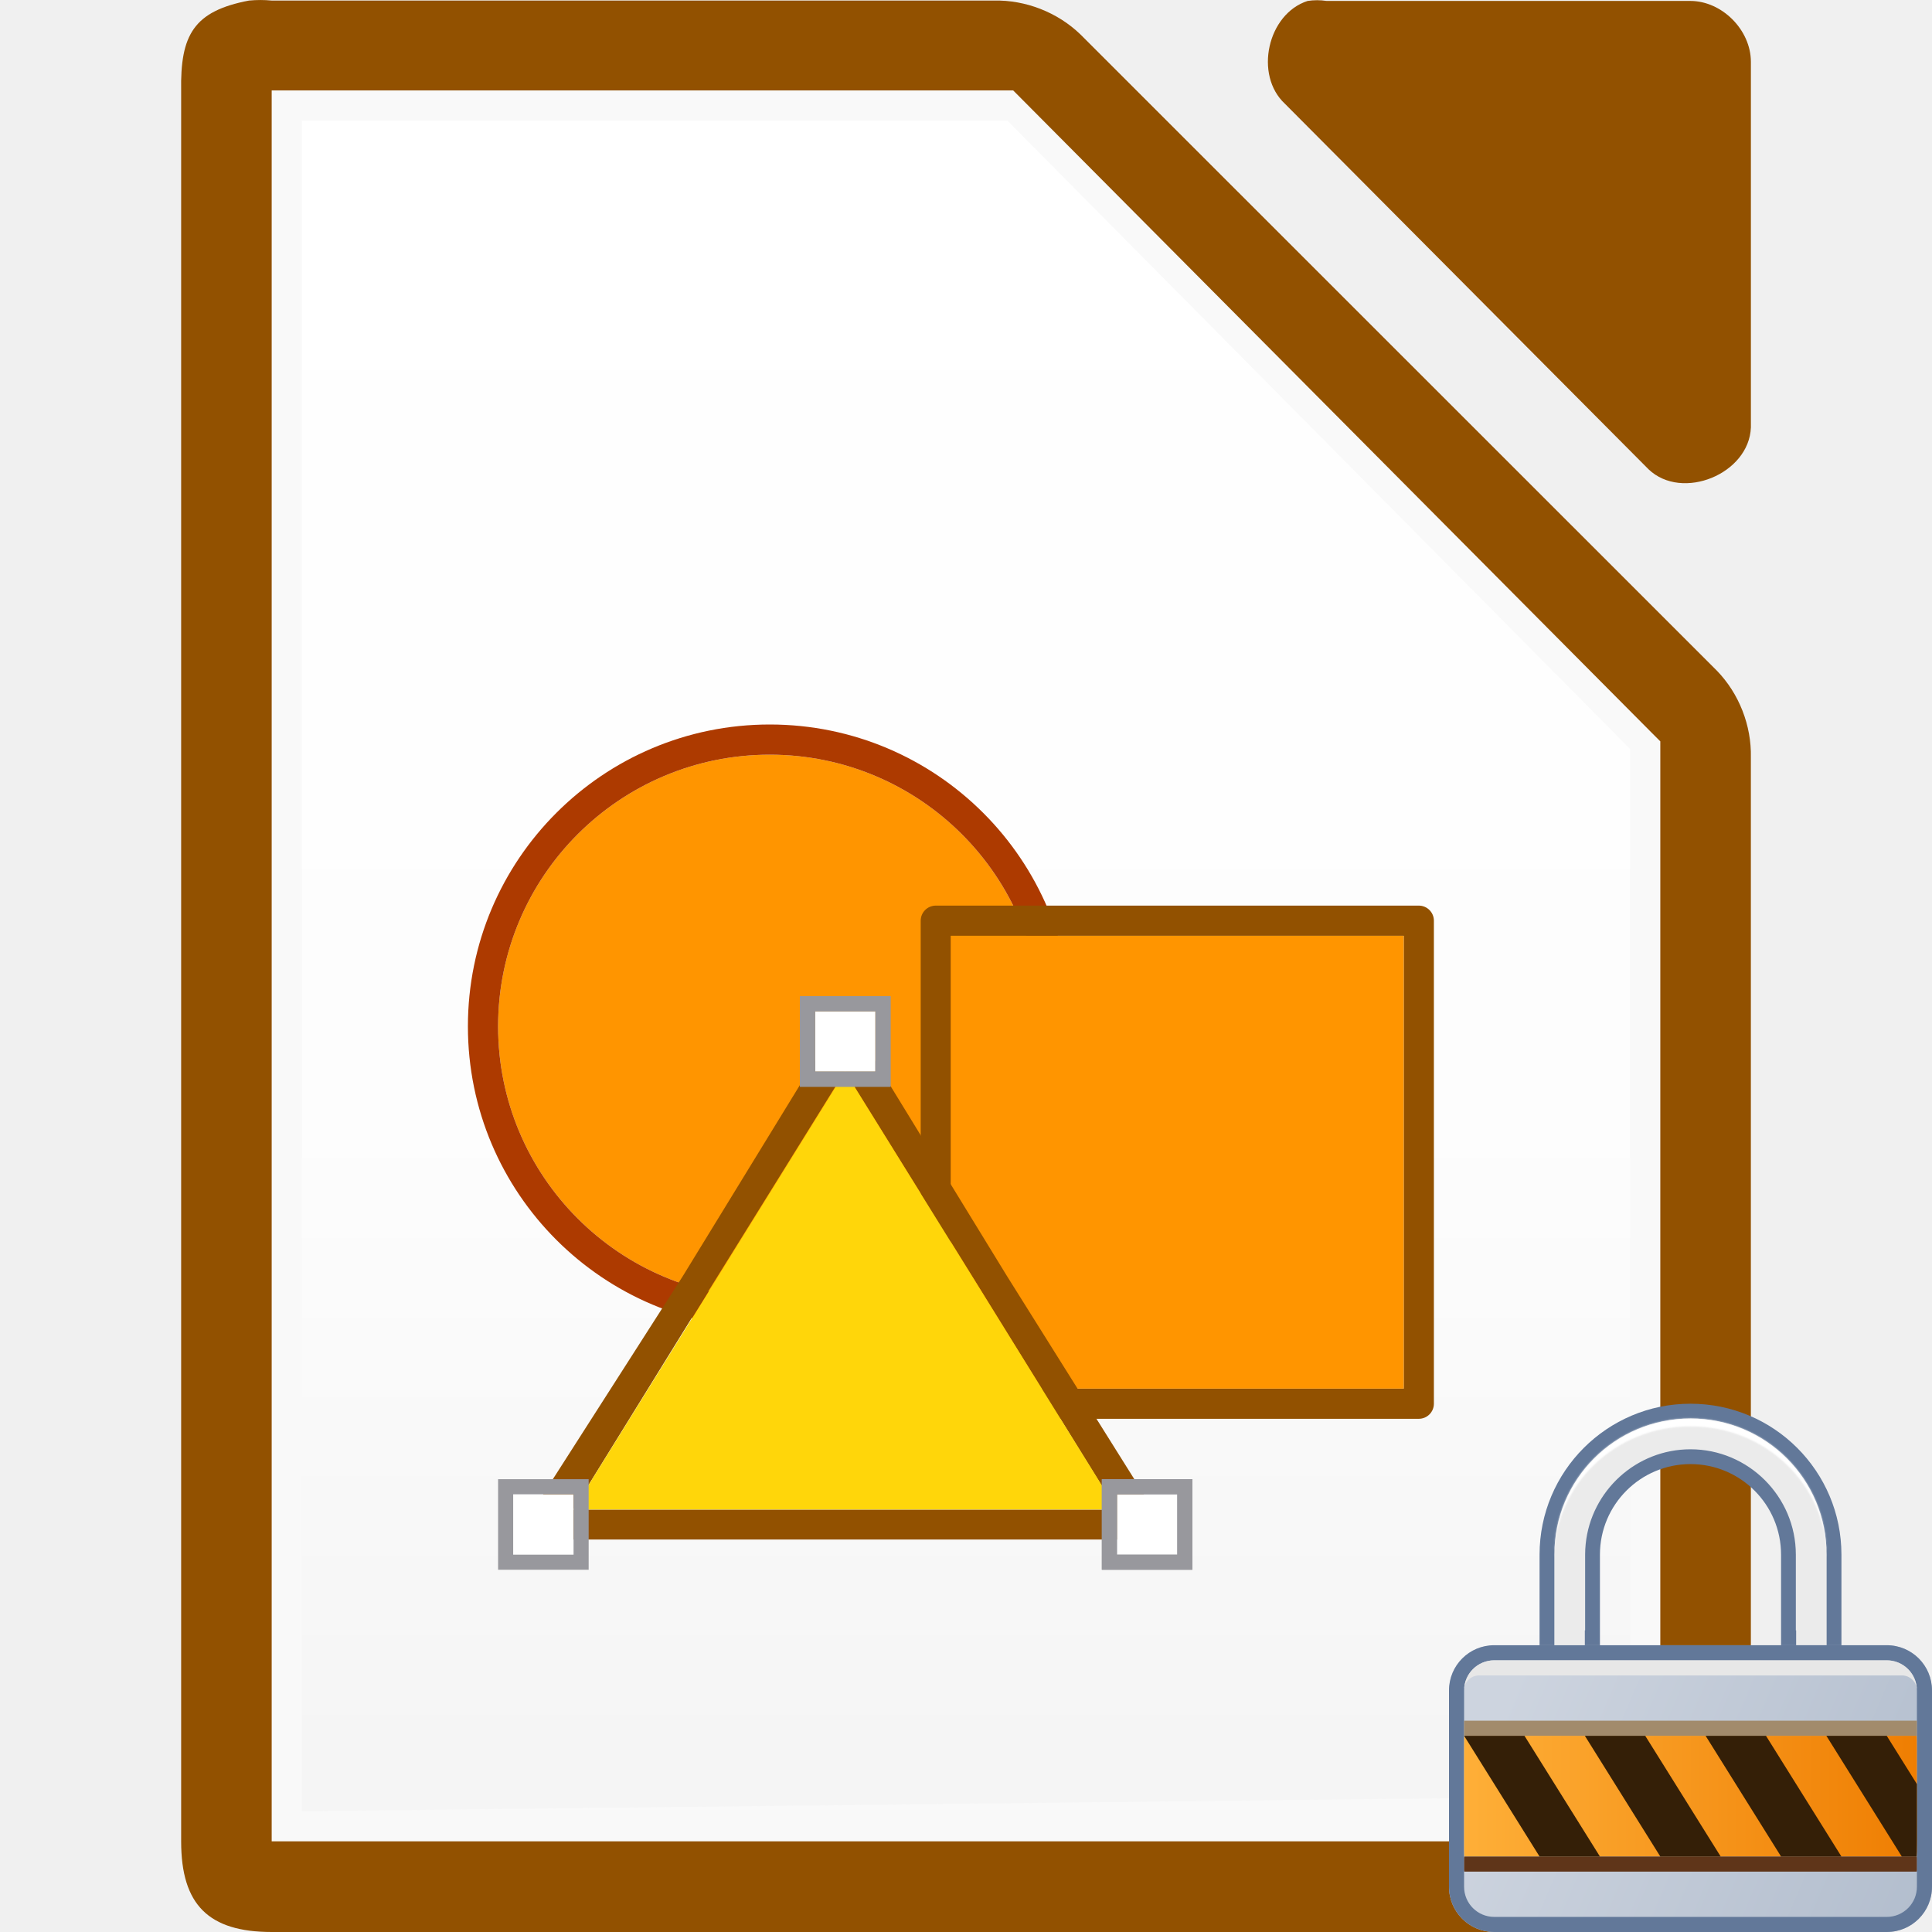
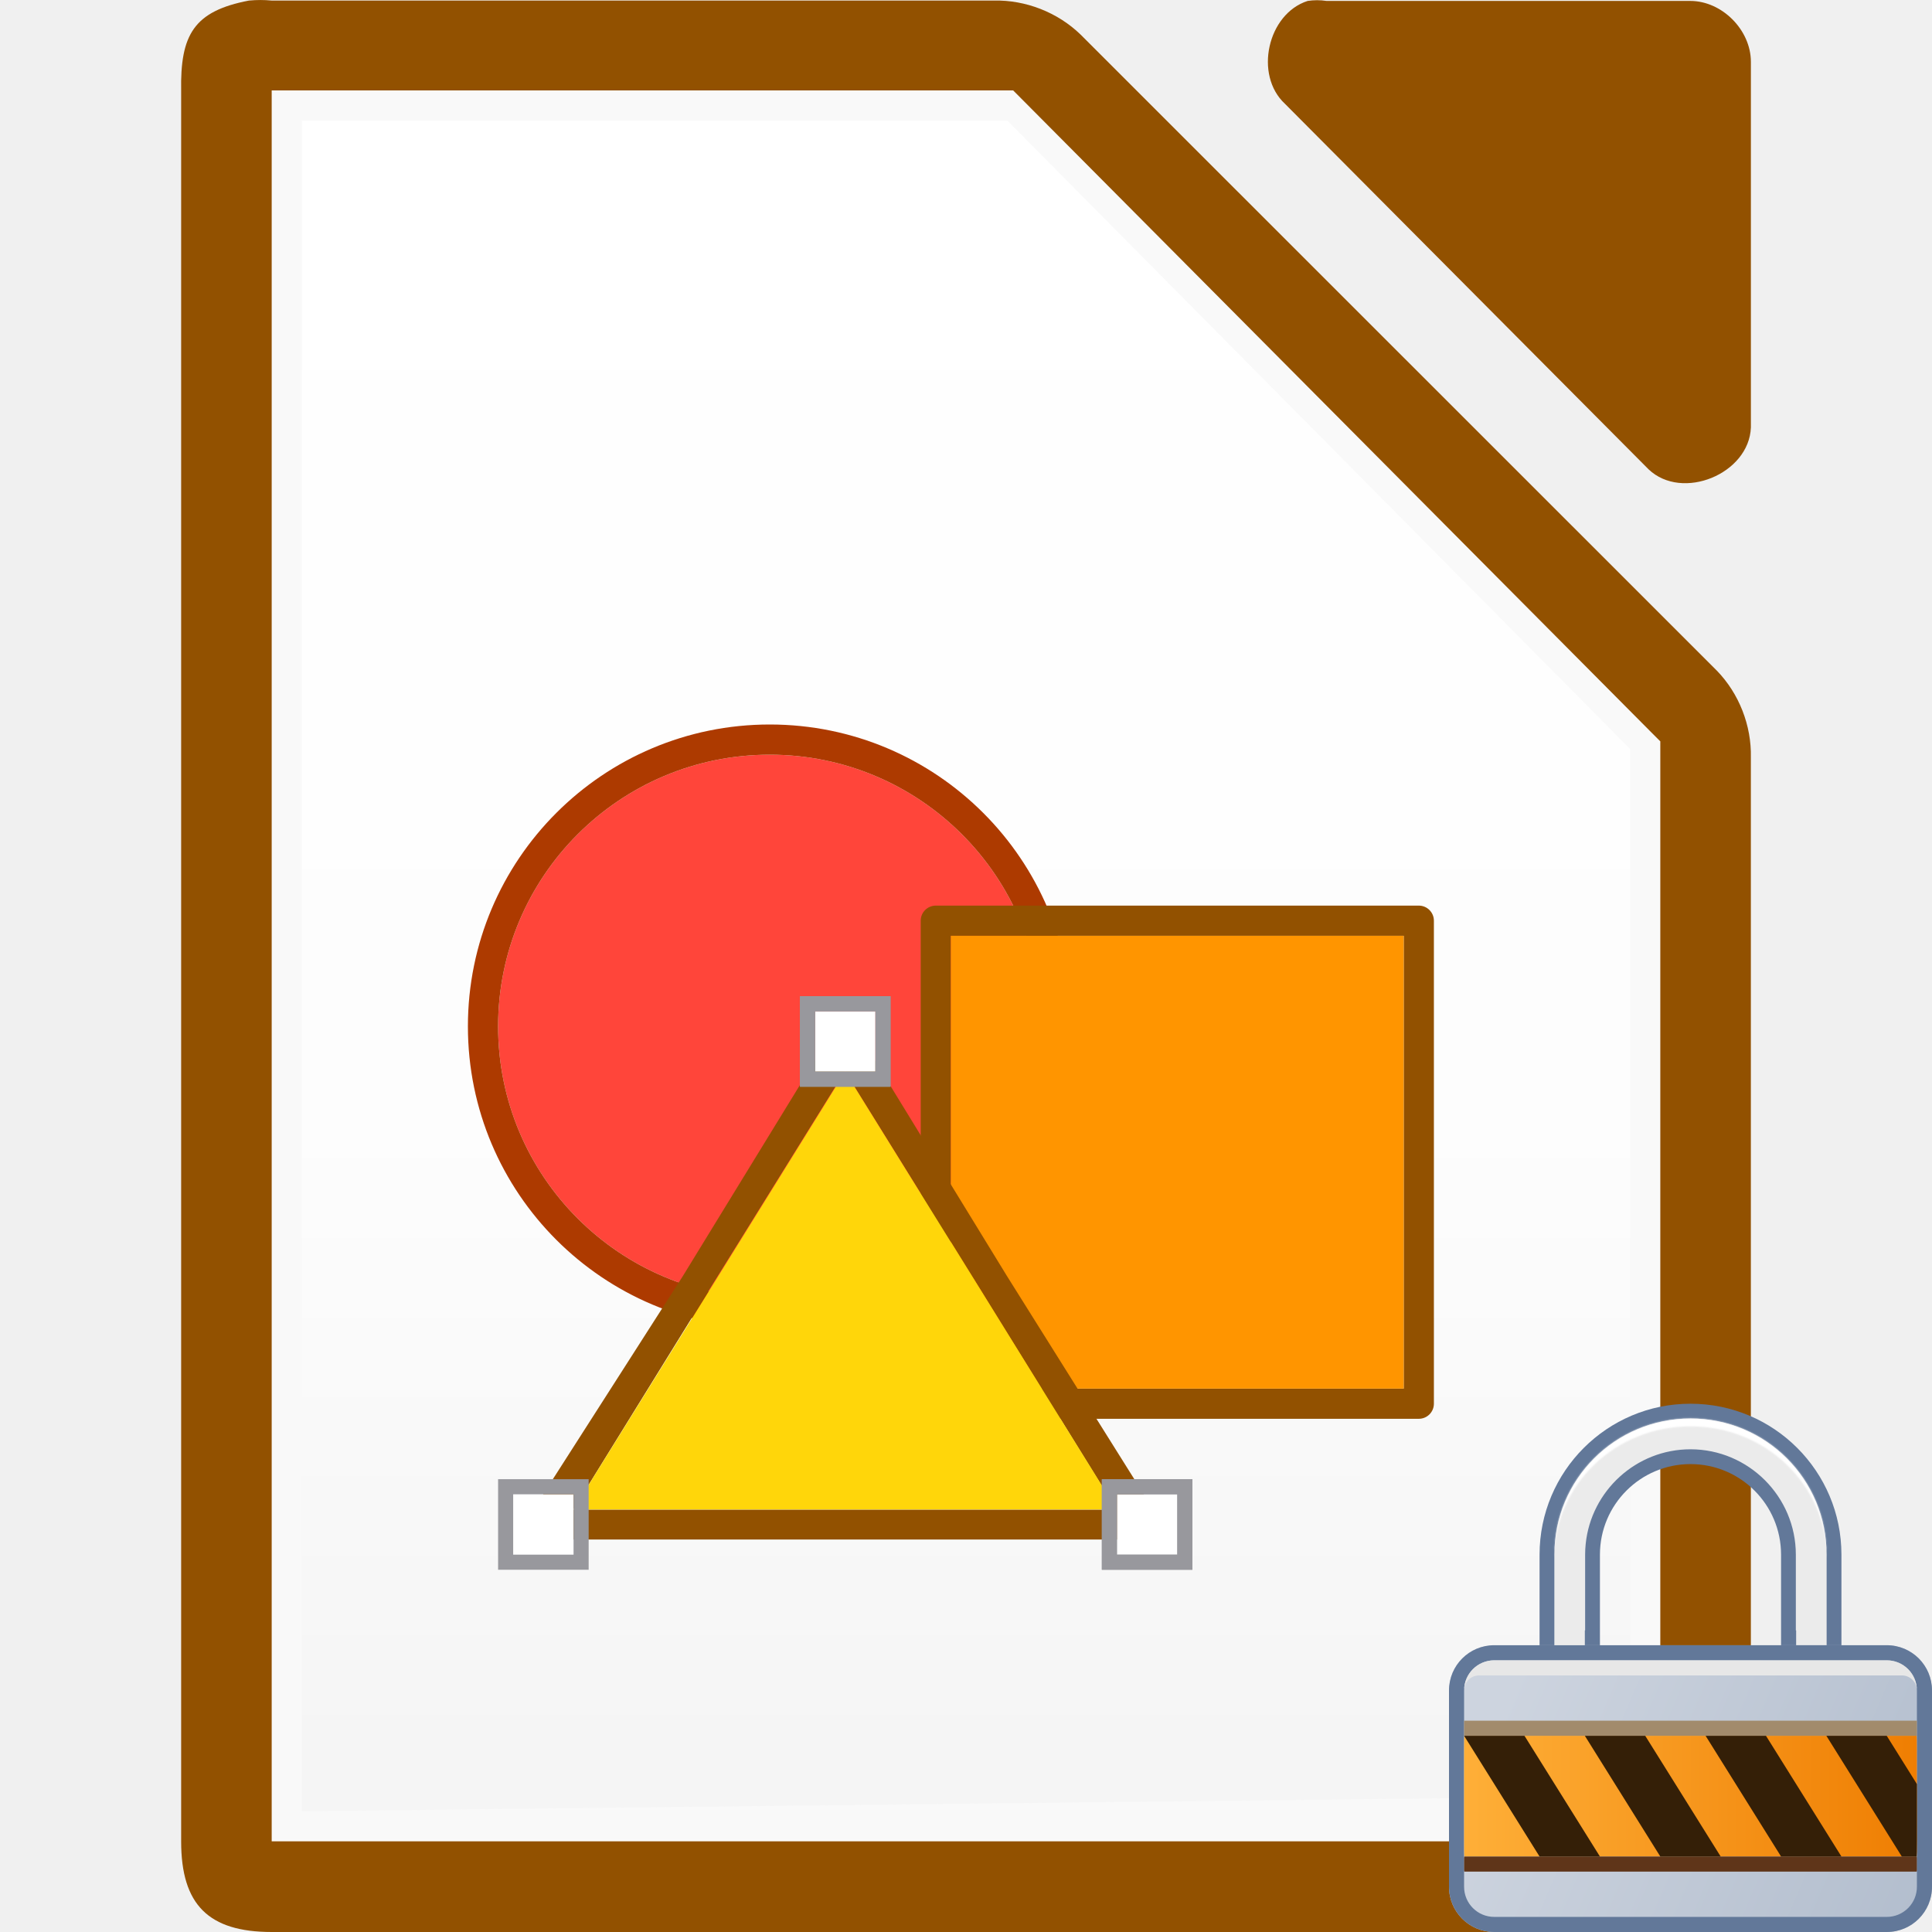
<svg xmlns="http://www.w3.org/2000/svg" viewBox="0 0 128 128">
  <linearGradient id="a" gradientUnits="userSpaceOnUse" x1="100" x2="128" y1="112" y2="124">
    <stop offset="0" stop-color="#cdd4df" />
    <stop offset="1" stop-color="#b3bece" />
  </linearGradient>
  <filter id="b" color-interpolation-filters="sRGB" height="1.035" width="1.018" x="-.009" y="-.018">
    <feGaussianBlur stdDeviation=".068" />
  </filter>
  <linearGradient id="c" gradientUnits="userSpaceOnUse" x1="97" x2="127" y1="119" y2="119">
    <stop offset="0" stop-color="#feaf38" />
    <stop offset="1" stop-color="#ef7e02" />
  </linearGradient>
  <linearGradient id="d" gradientTransform="matrix(2.75 0 0 2.775 3.505225 -.357079)" gradientUnits="userSpaceOnUse" x1="5.998" x2="5.998" y1="42.012" y2="3.012">
    <stop offset="0" stop-color="#f5f5f5" />
    <stop offset=".389" stop-color="#fdfdfd" />
    <stop offset="1" stop-color="#fff" />
  </linearGradient>
  <path d="m16.502.036c-3.667.7-4.566 2.266-4.5 5.998v115.968c0 4.188 1.811 5.997 6 5.998h91.997c4.189-0 5.999-1.81 6-5.998v-71.819c.048-2.112-.78-4.231-2.25-5.748l-42.162-42.149c-1.518-1.469-3.637-2.298-5.75-2.249h-47.835c-.498-.048-1.001-.048-1.5 0z" fill="#925100" />
  <path d="m18 5.992v2 112 2h2 88 2v-2-70-.875l-.625-.625-41.75-42-.5-.5h-.875-46.25z" fill="#f9f9f9" />
  <path d="m20 8h46.75l41.25 41.625v69.375l-88 1z" fill="url(#d)" stroke-width="2.762" />
-   <path d="m69 68a18 18 0 0 1 -18 18 18 18 0 0 1 -18-18 18 18 0 0 1 18-18 18 18 0 0 1 18 18z" fill="#ff9500" />
+   <path d="m69 68a18 18 0 0 1 -18 18 18 18 0 0 1 -18-18 18 18 0 0 1 18-18 18 18 0 0 1 18 18z" fill="#ff453a" />
  <path d="m51 48a20 20 0 0 0 -20 20 20 20 0 0 0 20 20 20 20 0 0 0 20-20 20 20 0 0 0 -20-20zm0 2a18 18 0 0 1 18 18 18 18 0 0 1 -18 18 18 18 0 0 1 -18-18 18 18 0 0 1 18-18z" fill="#ad3a00" />
  <path d="m86.635.062c-2.662.853-3.559 4.906-1.506 6.812l24.095 24.221c2.226 2.122 6.659.306 6.777-2.775v-24.221c-0-2.114-1.913-4.037-4.016-4.037h-24.095c-.415-.064-.84-.064-1.255 0z" fill="#925100" />
  <path d="m61.999 93.999c-.552-0-1-.448-1-1v-32c0-.552.448-1 1-1h32c.552 0.0 1.0.448 1 1v32c-0.0.552-.448 1-1 1zm1-2h30v-30h-30z" fill="#925100" />
  <path d="m62.999 91.999h30v-30h-30z" fill="#ff9500" />
  <path d="m55.6 68.078c-.222.079-.412.231-.529.424l-9.83 16.041-10.059 15.715c-.409.589-.161 1.79 1.071 1.739h19.725 19.384c1.188 0 1.431-1.286.797-2.39l-9.444-15.065-9.83-16.041c-.241-.406-.825-.598-1.285-.424zm.378 2.897 8.998 14.487 8.998 14.557h-17.997-17.997l8.998-14.557z" fill="#925100" />
  <path d="m73.991 100.003h-18-18l9-14.5 9-14.5 9 14.5z" fill="#ffd60a" />
  <path d="m34 99h4v4h-4z" fill="#fff" />
  <path d="m33 98v6h6v-6zm1 1h4v4h-4z" fill="#98989d" />
  <g transform="translate(40)">
    <path d="m34 99h4v4h-4z" fill="#fff" />
    <g fill="#98989d">
      <path d="m33 98v6h6v-6zm1 1h4v4h-4z" />
      <path d="m33 98v6h6v-6zm1 1h4v4h-4z" />
    </g>
  </g>
  <path d="m99 109c-1.662 0-3 1.338-3 3v13c0 1.662 1.338 3 3 3h26c1.662 0 3-1.338 3-3v-13c0-1.662-1.338-3-3-3h-3-4-12-4z" fill="url(#a)" />
  <path d="m99 109c-1.662 0-3 1.338-3 3v13c0 1.662 1.338 3 3 3h26c1.662 0 3-1.338 3-3v-13c0-1.662-1.338-3-3-3h-3-4-12-4zm0 1h26c1.108 0 2 .892 2 2v13c0 1.108-.892 2-2 2h-26c-1.108 0-2-.892-2-2v-13c0-1.108.892-2 2-2z" fill="#627899" />
  <path d="m112 93c-5.523 0-10 4.477-10 10v6h4v-6c0-3.314 2.686-6 6-6s6 2.686 6 6v6h4v-6c0-5.523-4.477-10-10-10z" fill="#627899" />
  <path d="m112 93.98c-4.993 0-9.02 4.026-9.02 9.02v5.02.98h2.02v-.98h.019v-5.02c0-.24.013-.477.037-.711.359-3.512 3.34-6.27 6.943-6.27 3.843 0 6.98 3.137 6.98 6.98v5.02h.02v.98h2.02v-.98-5.02c0-4.993-4.026-9.02-9.02-9.02z" fill="#ebebeb" />
  <path d="m112 93.98c-4.993 0-9.02 4.026-9.02 9.02v.207c0-4.82 4.026-8.707 9.02-8.707s9.02 3.887 9.02 8.707v-.207c0-4.993-4.026-9.02-9.02-9.02z" fill="#fff" filter="url(#b)" />
  <rect fill="url(#c)" height="8" rx=".017" ry="1" width="30" x="97" y="115" />
  <rect fill="#5f3519" height="1" rx=".017" ry=".125" transform="scale(1 -1)" width="30" x="97" y="-124" />
  <g fill="#341f07">
    <path d="m97 115 5 8h4l-5-8z" />
    <path d="m105 115 5 8h4l-5-8z" />
    <path d="m113 115 5 8h4l-5-8z" />
    <path d="m121 115 5 8h.982c.009 0 .018-.446.018-1v-3.801l-2-3.199z" />
  </g>
  <path d="m99 110c-1.108 0-2 .892-2 2 0-.554.446-1 1-1h28c.554 0 1 .446 1 1 0-1.108-.892-2-2-2z" fill="#e7e7e7" />
  <rect fill="#a28b6c" height="1" rx="0" ry="1" width="30" x="97" y="114" />
  <g transform="translate(20 -32)">
    <path d="m34 99h4v4h-4z" fill="#fff" />
    <g fill="#98989d">
      <path d="m33 98v6h6v-6zm1 1h4v4h-4z" />
      <path d="m33 98v6h6v-6zm1 1h4v4h-4z" />
    </g>
  </g>
</svg>
